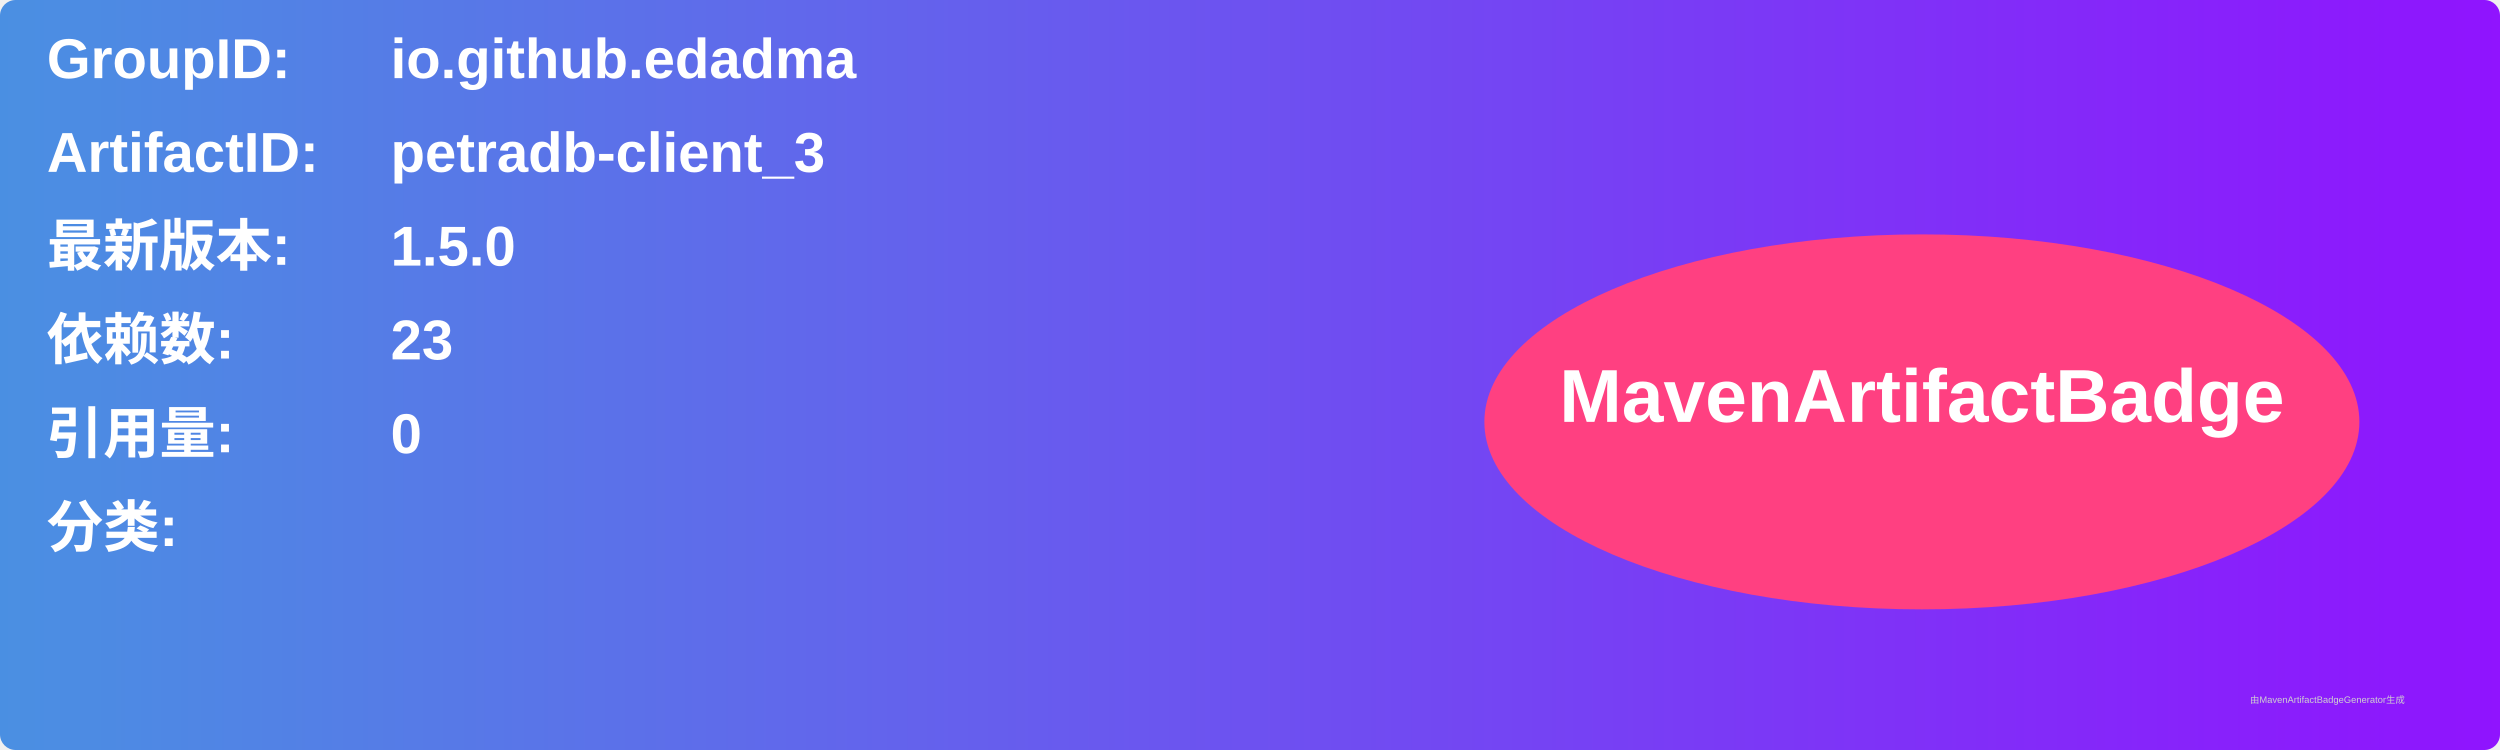
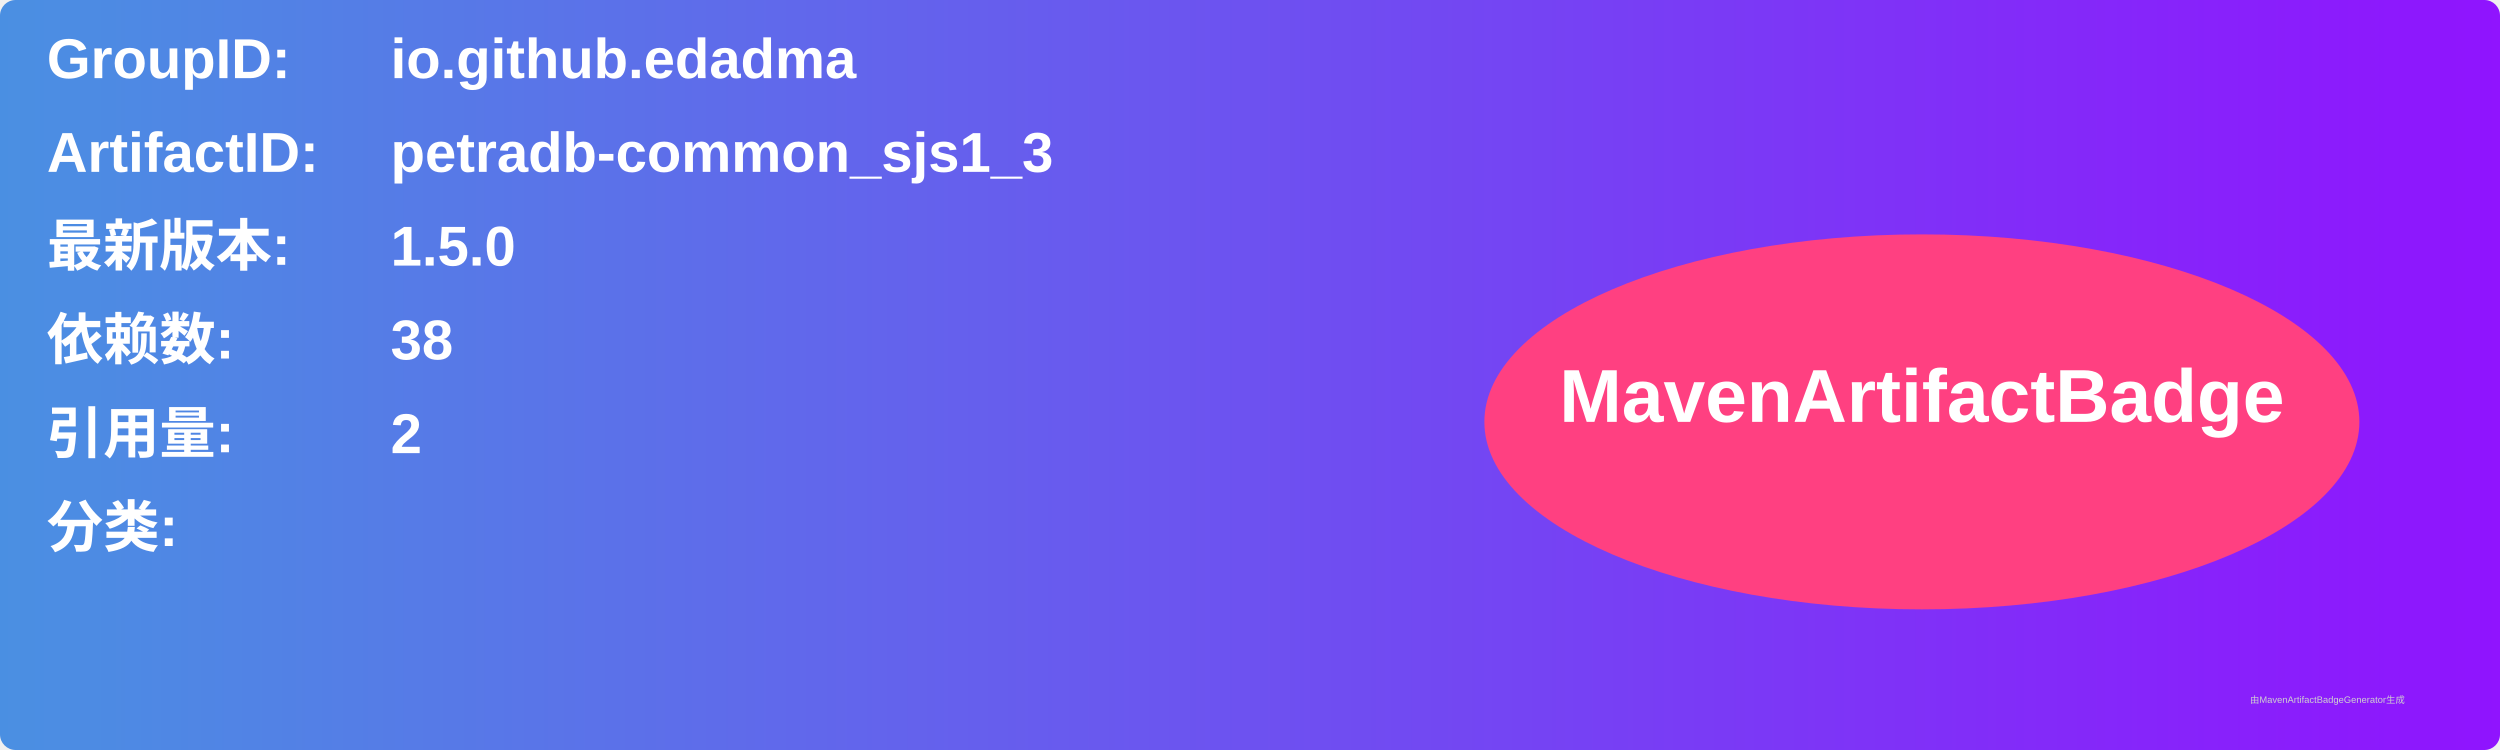
<svg xmlns="http://www.w3.org/2000/svg" width="800" height="240" viewBox="0 0 800 240">
  <linearGradient id="grad" x1="0%" y1="0%" x2="100%" y2="0%">
    <stop offset="0%" stop-color="#4a90e2" />
    <stop offset="100%" stop-color="#9013fe" />
  </linearGradient>
  <rect width="100%" height="100%" rx="5" ry="5" fill="url(#grad)" />
  <g transform="translate(15, 15)">
    <text x="0" y="10" font-family="Arial" font-size="18" fill="white" font-weight="bold" width="260">GroupID:</text>
    <text x="110" y="10" font-family="Arial" font-size="18" fill="white" font-weight="bold" width="460">io.github.edadma</text>
    <text x="0" y="40" font-family="Arial" font-size="18" fill="white" font-weight="bold" width="260">ArtifactID:</text>
-     <text x="110" y="40" font-family="Arial" font-size="18" fill="white" font-weight="bold" width="460">petradb-client_3</text>
+     <text x="110" y="40" font-family="Arial" font-size="18" fill="white" font-weight="bold" width="460">petradb-common_sjs1_3</text>
    <text x="0" y="70" font-family="Arial" font-size="18" fill="white" font-weight="bold">最新版本:</text>
    <text x="110" y="70" font-family="Arial" font-size="18" fill="white" font-weight="bold">
      <tspan font-weight="bold">1.5.0</tspan>
    </text>
    <text x="0" y="100" font-family="Arial" font-size="18" fill="white" font-weight="bold">依赖数: </text>
    <text x="110" y="100" font-family="Arial" font-size="18" fill="white">
-       <tspan font-weight="bold">23</tspan>
+       <tspan font-weight="bold">38</tspan>
    </text>
    <text x="0" y="130" font-family="Arial" font-size="18" fill="white" font-weight="bold">引用量: </text>
    <text x="110" y="130" font-family="Arial" font-size="18" fill="white">
-       <tspan font-weight="bold">0</tspan>
+       <tspan font-weight="bold">2</tspan>
    </text>
    <text x="0" y="160" font-family="Arial" font-size="18" fill="white" font-weight="bold">分类:</text>
    <text x="10" y="190" font-family="Arial" font-size="10" fill="white">
      <tspan font-weight="bold" />
    </text>
    <ellipse cx="600" cy="120" rx="140" ry="60" fill="#ff4081" />
    <text x="600" y="120" text-anchor="middle" font-family="Arial" font-size="24" fill="white" font-weight="bold">MavenArtifactBadge</text>
  </g>
  <text x="720" y="225" font-family="Arial" font-size="3" fill="#d0d0d0">由MavenArtifactBadgeGenerator生成</text>
</svg>
